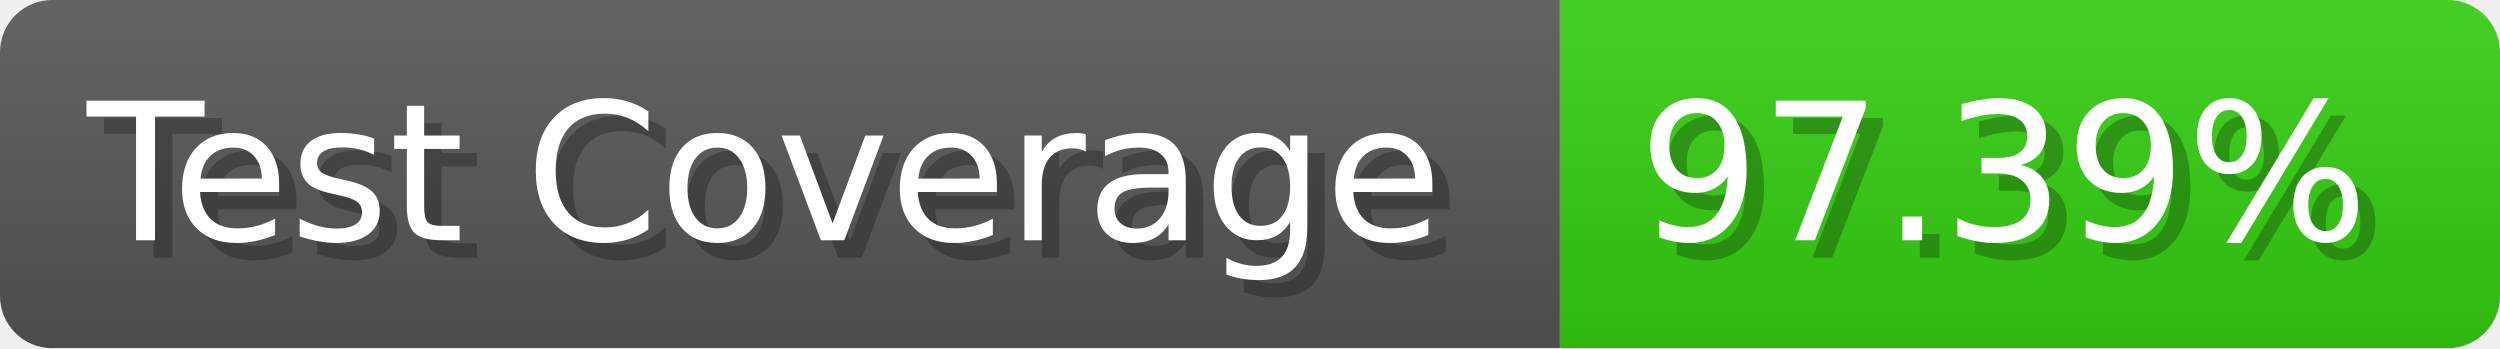
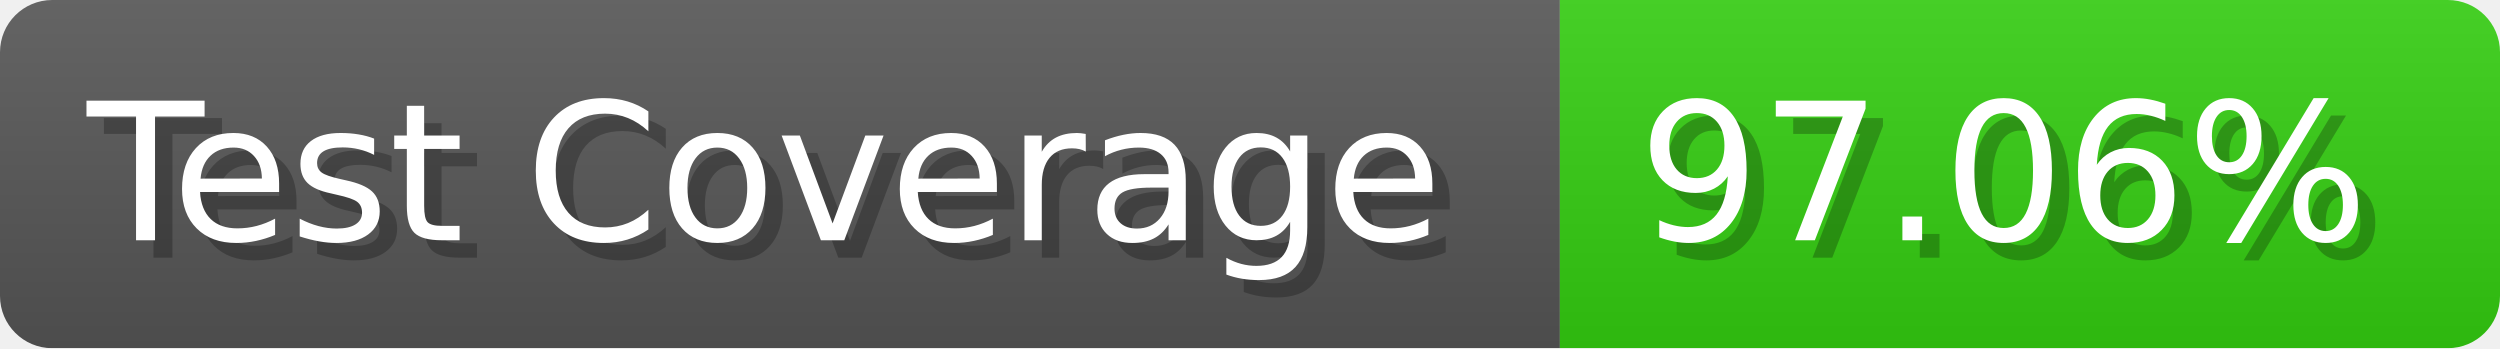
- <svg xmlns="http://www.w3.org/2000/svg" width="143.6" height="20" viewBox="0 0 1436 200" role="img" aria-label="Test Coverage: 97.39%">
+ <svg xmlns="http://www.w3.org/2000/svg" width="143.6" height="20" viewBox="0 0 1436 200" role="img" aria-label="Test Coverage: 97.06%">
  <linearGradient id="a" x2="0" y2="100%">
    <stop offset="0" stop-opacity=".1" stop-color="#EEE" />
    <stop offset="1" stop-opacity=".1" />
  </linearGradient>
  <mask id="m">
    <rect width="1436" height="200" rx="30" fill="#FFF" />
  </mask>
  <g mask="url(#m)">
    <rect width="896" height="200" fill="#555" />
    <rect width="540" height="200" fill="#3C1" x="896" />
    <rect width="1436" height="200" fill="url(#a)" />
  </g>
  <g aria-hidden="true" fill="#fff" text-anchor="start" font-family="Verdana,DejaVu Sans,sans-serif" font-size="110">
    <text x="60" y="148" textLength="796" fill="#000" opacity="0.25">Test Coverage</text>
    <text x="50" y="138" textLength="796">Test Coverage</text>
-     <text x="951" y="148" textLength="440" fill="#000" opacity="0.25">97.39%</text>
-     <text x="941" y="138" textLength="440">97.39%</text>
+     <text x="951" y="148" textLength="440" fill="#000" opacity="0.25">97.06%</text>
+     <text x="941" y="138" textLength="440">97.06%</text>
  </g>
</svg>
